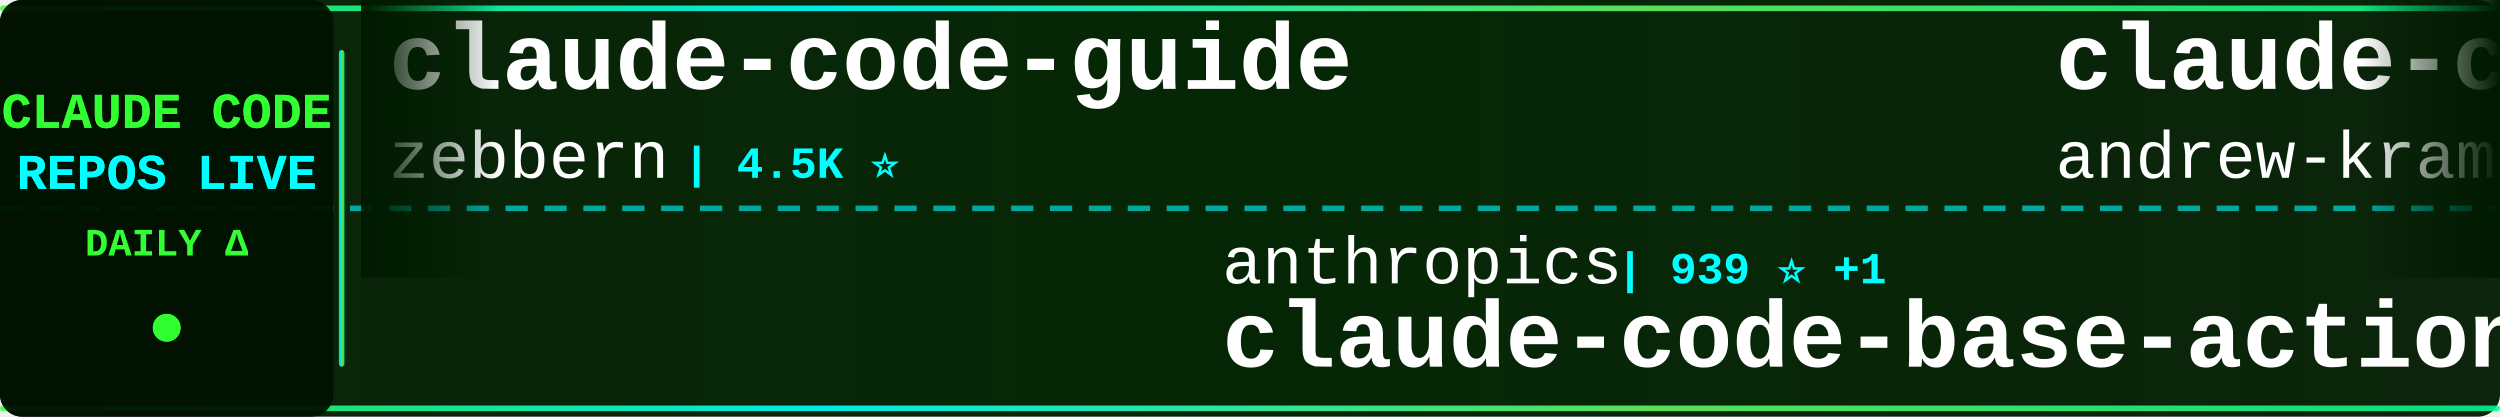
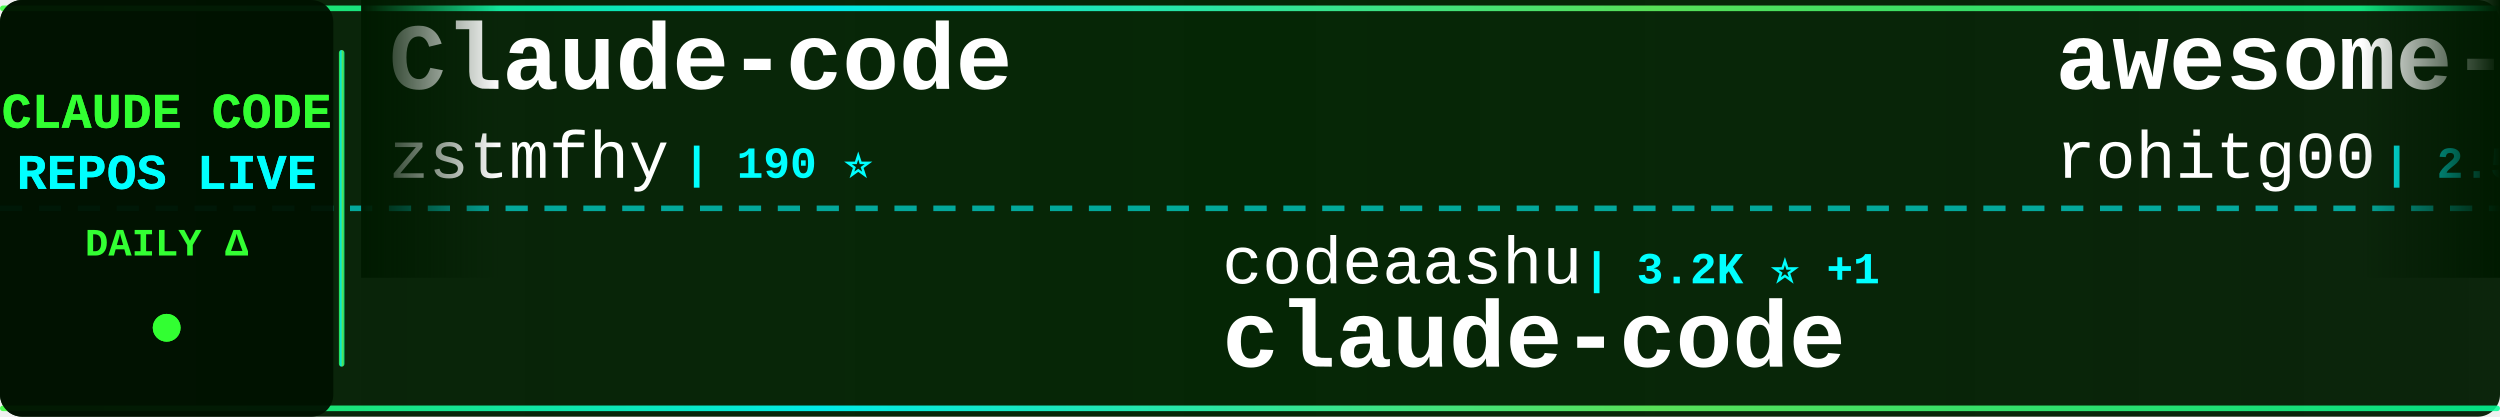
<svg xmlns="http://www.w3.org/2000/svg" width="900" height="150">
  <defs>
    <linearGradient id="tickerBg" x1="0%" y1="0%" x2="100%" y2="0%">
      <stop offset="0%" style="stop-color:#001a00;stop-opacity:0.95" />
      <stop offset="50%" style="stop-color:#002200;stop-opacity:0.98" />
      <stop offset="100%" style="stop-color:#001a00;stop-opacity:0.95" />
    </linearGradient>
    <linearGradient id="borderGrad" x1="0%" y1="0%" x2="100%" y2="0%">
      <stop offset="0%" style="stop-color:#33ff33;stop-opacity:0.85">
        <animate attributeName="stop-opacity" values="0.85;1;0.85" dur="2s" repeatCount="indefinite" />
      </stop>
      <stop offset="33%" style="stop-color:#00ffff;stop-opacity:0.9">
        <animate attributeName="stop-opacity" values="0.9;1;0.9" dur="2.2s" repeatCount="indefinite" />
      </stop>
      <stop offset="66%" style="stop-color:#66ff66;stop-opacity:0.85">
        <animate attributeName="stop-opacity" values="0.85;1;0.85" dur="1.8s" repeatCount="indefinite" />
      </stop>
      <stop offset="100%" style="stop-color:#00ff99;stop-opacity:0.85">
        <animate attributeName="stop-opacity" values="0.85;1;0.85" dur="2s" repeatCount="indefinite" />
      </stop>
    </linearGradient>
    <filter id="textGlow">
      <feGaussianBlur stdDeviation="0.1" result="coloredBlur" />
      <feMerge>
        <feMergeNode in="coloredBlur" />
        <feMergeNode in="SourceGraphic" />
      </feMerge>
    </filter>
    <filter id="metricGlow">
      <feGaussianBlur stdDeviation="0.2" result="coloredBlur" />
      <feMerge>
        <feMergeNode in="coloredBlur" />
        <feMergeNode in="SourceGraphic" />
      </feMerge>
    </filter>
    <linearGradient id="leftFade" x1="0%" y1="0%" x2="100%" y2="0%">
      <stop offset="0%" style="stop-color:#001a00;stop-opacity:1" />
      <stop offset="100%" style="stop-color:#001a00;stop-opacity:0" />
    </linearGradient>
    <linearGradient id="rightFade" x1="0%" y1="0%" x2="100%" y2="0%">
      <stop offset="0%" style="stop-color:#001a00;stop-opacity:0" />
      <stop offset="100%" style="stop-color:#001a00;stop-opacity:1" />
    </linearGradient>
  </defs>
  <rect width="900" height="150" fill="url(#tickerBg)" rx="8" />
  <rect x="0" y="2" width="900" height="2" fill="url(#borderGrad)" rx="1" />
  <rect x="0" y="146" width="900" height="2" fill="url(#borderGrad)" rx="1" />
  <line x1="0" y1="75" x2="900" y2="75" stroke="#00ffff" stroke-width="2" stroke-dasharray="8 6" opacity="0.6" />
  <rect x="0" y="0" width="120" height="150" fill="#001100" opacity="0.95" rx="8" />
  <text x="60" y="46" font-family="'Courier New', monospace" font-size="18" font-weight="bold" fill="#33ff33" text-anchor="middle" filter="url(#textGlow)">
    CLAUDE CODE
  </text>
  <text x="60" y="68" font-family="'Courier New', monospace" font-size="18" font-weight="bold" fill="#00ffff" text-anchor="middle" filter="url(#textGlow)">
    REPOS LIVE
  </text>
  <text x="60" y="92" font-family="'Courier New', monospace" font-size="14" font-weight="bold" fill="#33ff33" text-anchor="middle">
    DAILY Δ
  </text>
  <circle cx="60" cy="118" r="5" fill="#33ff33" filter="url(#metricGlow)">
    <animate attributeName="r" values="4;6;4" dur="1.5s" repeatCount="indefinite" />
    <animate attributeName="opacity" values="0.6;1;0.6" dur="1.5s" repeatCount="indefinite" />
  </circle>
  <rect x="122" y="18" width="2" height="114" fill="url(#borderGrad)" rx="1" />
  <clipPath id="tickerClip">
    <rect x="130" y="0" width="770" height="150" />
  </clipPath>
  <g clip-path="url(#tickerClip)">
    <g id="tickerItems">
      <animateTransform attributeName="transform" attributeType="XML" type="translate" from="0 0" to="-3000 0" dur="54s" repeatCount="indefinite" />
      <g transform="translate(0, 0)">
-         <text x="140" y="32" font-family="'Courier New', monospace" font-size="34" font-weight="bold" fill="#ffffff">claude-code-guide</text>
-         <text x="140" y="64" font-family="'Courier New', monospace" font-size="24" font-weight="normal" fill="#ffffff" opacity="1.0">zebbern</text>
-         <text x="246" y="64" font-family="'Courier New', monospace" font-size="16" font-weight="bold" fill="#00ffff"> | 4.5K ⭐</text>
+         <text x="140" y="32" font-family="'Courier New', monospace" font-size="34" font-weight="bold" fill="#ffffff">Claude-code</text>
+         <text x="140" y="64" font-family="'Courier New', monospace" font-size="24" font-weight="normal" fill="#ffffff" opacity="1.0">zstmfhy</text>
+         <text x="246" y="64" font-family="'Courier New', monospace" font-size="16" font-weight="bold" fill="#00ffff"> | 190 ⭐</text>
      </g>
      <g transform="translate(300, 0)">
-         <text x="140" y="102" font-family="'Courier New', monospace" font-size="24" font-weight="normal" fill="#ffffff" opacity="1.0">anthropics</text>
-         <text x="282" y="102" font-family="'Courier New', monospace" font-size="16" font-weight="bold" fill="#00ffff"> | 939 ⭐ +1</text>
-         <text x="140" y="132" font-family="'Courier New', monospace" font-size="34" font-weight="bold" fill="#ffffff">claude-code-base-action</text>
+         <text x="140" y="102" font-family="'Courier New', monospace" font-size="24" font-weight="normal" fill="#ffffff" opacity="1.0">codeaashu</text>
+         <text x="270" y="102" font-family="'Courier New', monospace" font-size="16" font-weight="bold" fill="#00ffff"> | 3.2K ⭐ +1</text>
+         <text x="140" y="132" font-family="'Courier New', monospace" font-size="34" font-weight="bold" fill="#ffffff">claude-code</text>
      </g>
      <g transform="translate(600, 0)">
-         <text x="140" y="32" font-family="'Courier New', monospace" font-size="34" font-weight="bold" fill="#ffffff">claude-code-source-build</text>
-         <text x="140" y="64" font-family="'Courier New', monospace" font-size="24" font-weight="normal" fill="#ffffff" opacity="1.0">andrew-kramer-inno</text>
-         <text x="378" y="64" font-family="'Courier New', monospace" font-size="16" font-weight="bold" fill="#00ffff"> | 593 ⭐</text>
+         <text x="140" y="32" font-family="'Courier New', monospace" font-size="34" font-weight="bold" fill="#ffffff">awesome-claude-code-tool...</text>
+         <text x="140" y="64" font-family="'Courier New', monospace" font-size="24" font-weight="normal" fill="#ffffff" opacity="1.0">rohitg00</text>
+         <text x="258" y="64" font-family="'Courier New', monospace" font-size="16" font-weight="bold" fill="#00ffff"> | 2.5K ⭐ +2</text>
      </g>
      <g transform="translate(900, 0)">
-         <text x="140" y="102" font-family="'Courier New', monospace" font-size="24" font-weight="normal" fill="#ffffff" opacity="1.0">asgeirtj</text>
-         <text x="258" y="102" font-family="'Courier New', monospace" font-size="16" font-weight="bold" fill="#00ffff"> | 62.4K ⭐ +24</text>
-         <text x="140" y="132" font-family="'Courier New', monospace" font-size="34" font-weight="bold" fill="#ffffff">system_prompts_leaks</text>
+         <text x="140" y="102" font-family="'Courier New', monospace" font-size="24" font-weight="normal" fill="#ffffff" opacity="1.0">chauncygu</text>
+         <text x="270" y="102" font-family="'Courier New', monospace" font-size="16" font-weight="bold" fill="#00ffff"> | 2.8K ⭐ +1</text>
+         <text x="140" y="132" font-family="'Courier New', monospace" font-size="34" font-weight="bold" fill="#ffffff">collection-claude-code-s...</text>
      </g>
      <g transform="translate(1200, 0)">
-         <text x="140" y="32" font-family="'Courier New', monospace" font-size="34" font-weight="bold" fill="#ffffff">claude-code-proxy</text>
-         <text x="140" y="64" font-family="'Courier New', monospace" font-size="24" font-weight="normal" fill="#ffffff" opacity="1.0">fuergaosi233</text>
-         <text x="306" y="64" font-family="'Courier New', monospace" font-size="16" font-weight="bold" fill="#00ffff"> | 2.8K ⭐</text>
+         <text x="140" y="32" font-family="'Courier New', monospace" font-size="34" font-weight="bold" fill="#ffffff">sc-claude-code-files</text>
+         <text x="140" y="64" font-family="'Courier New', monospace" font-size="24" font-weight="normal" fill="#ffffff" opacity="1.0">https-deeplearning-ai</text>
+         <text x="414" y="64" font-family="'Courier New', monospace" font-size="16" font-weight="bold" fill="#00ffff"> | 538 ⭐</text>
      </g>
      <g transform="translate(1500, 0)">
-         <text x="140" y="102" font-family="'Courier New', monospace" font-size="24" font-weight="normal" fill="#ffffff" opacity="1.0">FlorianBruniaux</text>
-         <text x="342" y="102" font-family="'Courier New', monospace" font-size="16" font-weight="bold" fill="#00ffff"> | 5.7K ⭐ +5</text>
-         <text x="140" y="132" font-family="'Courier New', monospace" font-size="34" font-weight="bold" fill="#ffffff">claude-code-ultimate-gui...</text>
+         <text x="140" y="102" font-family="'Courier New', monospace" font-size="24" font-weight="normal" fill="#ffffff" opacity="1.0">Yeachan-Heo</text>
+         <text x="294" y="102" font-family="'Courier New', monospace" font-size="16" font-weight="bold" fill="#00ffff"> | 38.4K ⭐ +6</text>
+         <text x="140" y="132" font-family="'Courier New', monospace" font-size="34" font-weight="bold" fill="#ffffff">oh-my-claudecode</text>
      </g>
      <g transform="translate(1800, 0)">
-         <text x="140" y="32" font-family="'Courier New', monospace" font-size="34" font-weight="bold" fill="#ffffff">claude-howto</text>
-         <text x="140" y="64" font-family="'Courier New', monospace" font-size="24" font-weight="normal" fill="#ffffff" opacity="1.0">luongnv89</text>
-         <text x="270" y="64" font-family="'Courier New', monospace" font-size="16" font-weight="bold" fill="#00ffff"> | 40.9K ⭐ +3</text>
+         <text x="140" y="32" font-family="'Courier New', monospace" font-size="34" font-weight="bold" fill="#ffffff">pi-vs-claude-code</text>
+         <text x="140" y="64" font-family="'Courier New', monospace" font-size="24" font-weight="normal" fill="#ffffff" opacity="1.0">disler</text>
+         <text x="234" y="64" font-family="'Courier New', monospace" font-size="16" font-weight="bold" fill="#00ffff"> | 1.6K ⭐ +1</text>
      </g>
      <g transform="translate(2100, 0)">
-         <text x="140" y="102" font-family="'Courier New', monospace" font-size="24" font-weight="normal" fill="#ffffff" opacity="1.0">KPR111</text>
-         <text x="234" y="102" font-family="'Courier New', monospace" font-size="16" font-weight="bold" fill="#00ffff"> | 18 ⭐</text>
-         <text x="140" y="132" font-family="'Courier New', monospace" font-size="34" font-weight="bold" fill="#ffffff">Claude-Code</text>
+         <text x="140" y="102" font-family="'Courier New', monospace" font-size="24" font-weight="normal" fill="#ffffff" opacity="1.0">diet103</text>
+         <text x="246" y="102" font-family="'Courier New', monospace" font-size="16" font-weight="bold" fill="#00ffff"> | 10.0K ⭐ -2</text>
+         <text x="140" y="132" font-family="'Courier New', monospace" font-size="34" font-weight="bold" fill="#ffffff">claude-code-infrastructu...</text>
      </g>
      <g transform="translate(2400, 0)">
-         <text x="140" y="32" font-family="'Courier New', monospace" font-size="34" font-weight="bold" fill="#ffffff">learn-claude-code</text>
-         <text x="140" y="64" font-family="'Courier New', monospace" font-size="24" font-weight="normal" fill="#ffffff" opacity="1.0">shareAI-lab</text>
-         <text x="294" y="64" font-family="'Courier New', monospace" font-size="16" font-weight="bold" fill="#00ffff"> | 73.4K ⭐ +48</text>
+         <text x="140" y="32" font-family="'Courier New', monospace" font-size="34" font-weight="bold" fill="#ffffff">ralph-claude-code</text>
+         <text x="140" y="64" font-family="'Courier New', monospace" font-size="24" font-weight="normal" fill="#ffffff" opacity="1.0">frankbria</text>
+         <text x="270" y="64" font-family="'Courier New', monospace" font-size="16" font-weight="bold" fill="#00ffff"> | 9.6K ⭐</text>
      </g>
      <g transform="translate(2700, 0)">
-         <text x="140" y="102" font-family="'Courier New', monospace" font-size="24" font-weight="normal" fill="#ffffff" opacity="1.0">anthropics</text>
-         <text x="282" y="102" font-family="'Courier New', monospace" font-size="16" font-weight="bold" fill="#00ffff"> | 166.6K ⭐ +69</text>
-         <text x="140" y="132" font-family="'Courier New', monospace" font-size="34" font-weight="bold" fill="#ffffff">skills</text>
+         <text x="140" y="102" font-family="'Courier New', monospace" font-size="24" font-weight="normal" fill="#ffffff" opacity="1.0">T-Lab-CUHKSZ</text>
+         <text x="306" y="102" font-family="'Courier New', monospace" font-size="16" font-weight="bold" fill="#00ffff"> | 328 ⭐</text>
+         <text x="140" y="132" font-family="'Courier New', monospace" font-size="34" font-weight="bold" fill="#ffffff">claude-code</text>
      </g>
      <g transform="translate(3000, 0)">
-         <text x="140" y="32" font-family="'Courier New', monospace" font-size="34" font-weight="bold" fill="#ffffff">claude-code-guide</text>
-         <text x="140" y="64" font-family="'Courier New', monospace" font-size="24" font-weight="normal" fill="#ffffff" opacity="1.0">zebbern</text>
-         <text x="246" y="64" font-family="'Courier New', monospace" font-size="16" font-weight="bold" fill="#00ffff"> | 4.5K ⭐</text>
+         <text x="140" y="32" font-family="'Courier New', monospace" font-size="34" font-weight="bold" fill="#ffffff">Claude-code</text>
+         <text x="140" y="64" font-family="'Courier New', monospace" font-size="24" font-weight="normal" fill="#ffffff" opacity="1.0">zstmfhy</text>
+         <text x="246" y="64" font-family="'Courier New', monospace" font-size="16" font-weight="bold" fill="#00ffff"> | 190 ⭐</text>
      </g>
      <g transform="translate(3300, 0)">
-         <text x="140" y="102" font-family="'Courier New', monospace" font-size="24" font-weight="normal" fill="#ffffff" opacity="1.0">anthropics</text>
-         <text x="282" y="102" font-family="'Courier New', monospace" font-size="16" font-weight="bold" fill="#00ffff"> | 939 ⭐ +1</text>
-         <text x="140" y="132" font-family="'Courier New', monospace" font-size="34" font-weight="bold" fill="#ffffff">claude-code-base-action</text>
+         <text x="140" y="102" font-family="'Courier New', monospace" font-size="24" font-weight="normal" fill="#ffffff" opacity="1.0">codeaashu</text>
+         <text x="270" y="102" font-family="'Courier New', monospace" font-size="16" font-weight="bold" fill="#00ffff"> | 3.2K ⭐ +1</text>
+         <text x="140" y="132" font-family="'Courier New', monospace" font-size="34" font-weight="bold" fill="#ffffff">claude-code</text>
      </g>
      <g transform="translate(3600, 0)">
-         <text x="140" y="32" font-family="'Courier New', monospace" font-size="34" font-weight="bold" fill="#ffffff">claude-code-source-build</text>
-         <text x="140" y="64" font-family="'Courier New', monospace" font-size="24" font-weight="normal" fill="#ffffff" opacity="1.0">andrew-kramer-inno</text>
-         <text x="378" y="64" font-family="'Courier New', monospace" font-size="16" font-weight="bold" fill="#00ffff"> | 593 ⭐</text>
+         <text x="140" y="32" font-family="'Courier New', monospace" font-size="34" font-weight="bold" fill="#ffffff">awesome-claude-code-tool...</text>
+         <text x="140" y="64" font-family="'Courier New', monospace" font-size="24" font-weight="normal" fill="#ffffff" opacity="1.0">rohitg00</text>
+         <text x="258" y="64" font-family="'Courier New', monospace" font-size="16" font-weight="bold" fill="#00ffff"> | 2.5K ⭐ +2</text>
      </g>
      <g transform="translate(3900, 0)">
-         <text x="140" y="102" font-family="'Courier New', monospace" font-size="24" font-weight="normal" fill="#ffffff" opacity="1.0">asgeirtj</text>
-         <text x="258" y="102" font-family="'Courier New', monospace" font-size="16" font-weight="bold" fill="#00ffff"> | 62.4K ⭐ +24</text>
-         <text x="140" y="132" font-family="'Courier New', monospace" font-size="34" font-weight="bold" fill="#ffffff">system_prompts_leaks</text>
+         <text x="140" y="102" font-family="'Courier New', monospace" font-size="24" font-weight="normal" fill="#ffffff" opacity="1.0">chauncygu</text>
+         <text x="270" y="102" font-family="'Courier New', monospace" font-size="16" font-weight="bold" fill="#00ffff"> | 2.8K ⭐ +1</text>
+         <text x="140" y="132" font-family="'Courier New', monospace" font-size="34" font-weight="bold" fill="#ffffff">collection-claude-code-s...</text>
      </g>
    </g>
  </g>
  <rect x="130" y="0" width="50" height="100" fill="url(#leftFade)" />
  <rect x="850" y="0" width="50" height="100" fill="url(#rightFade)" />
</svg>
